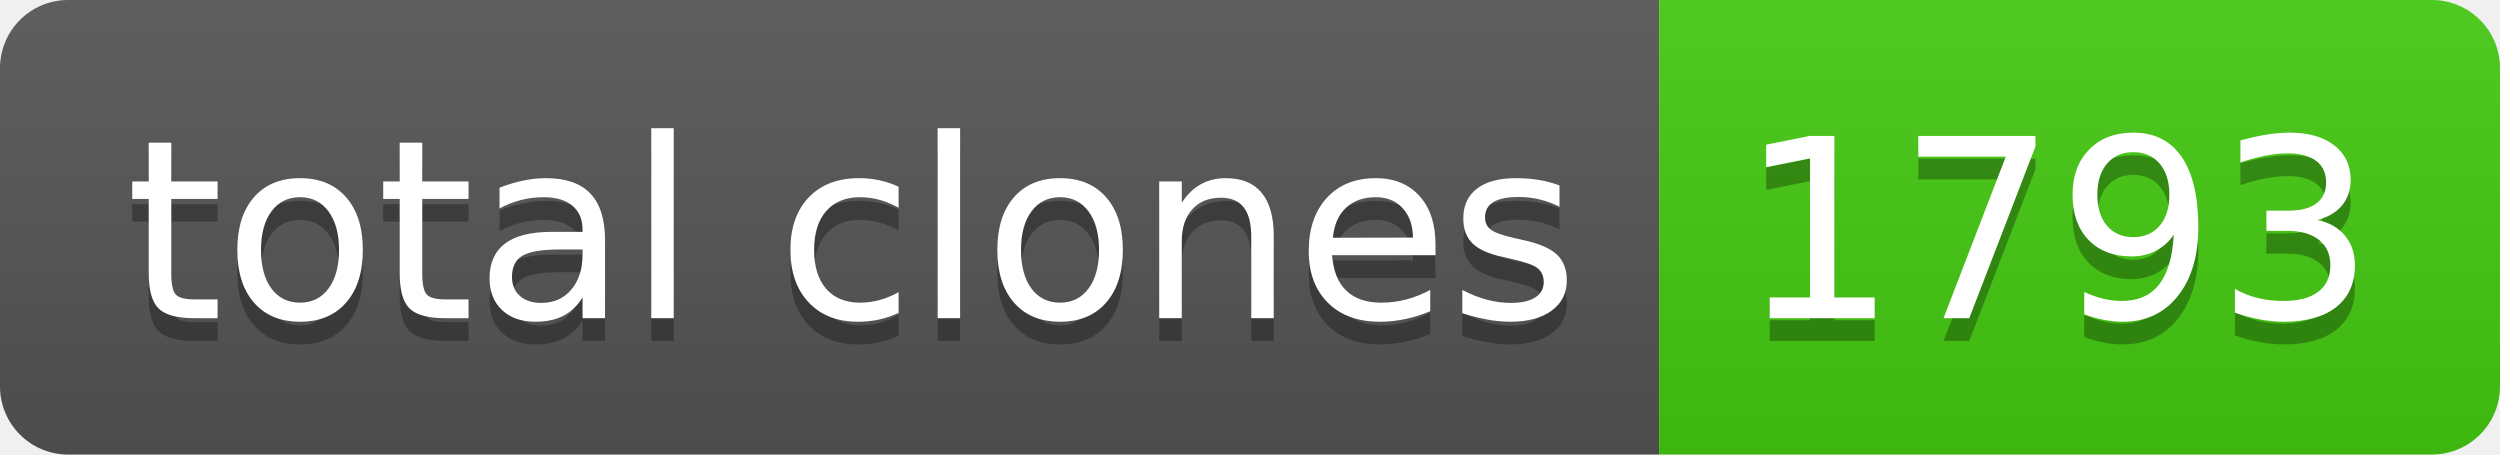
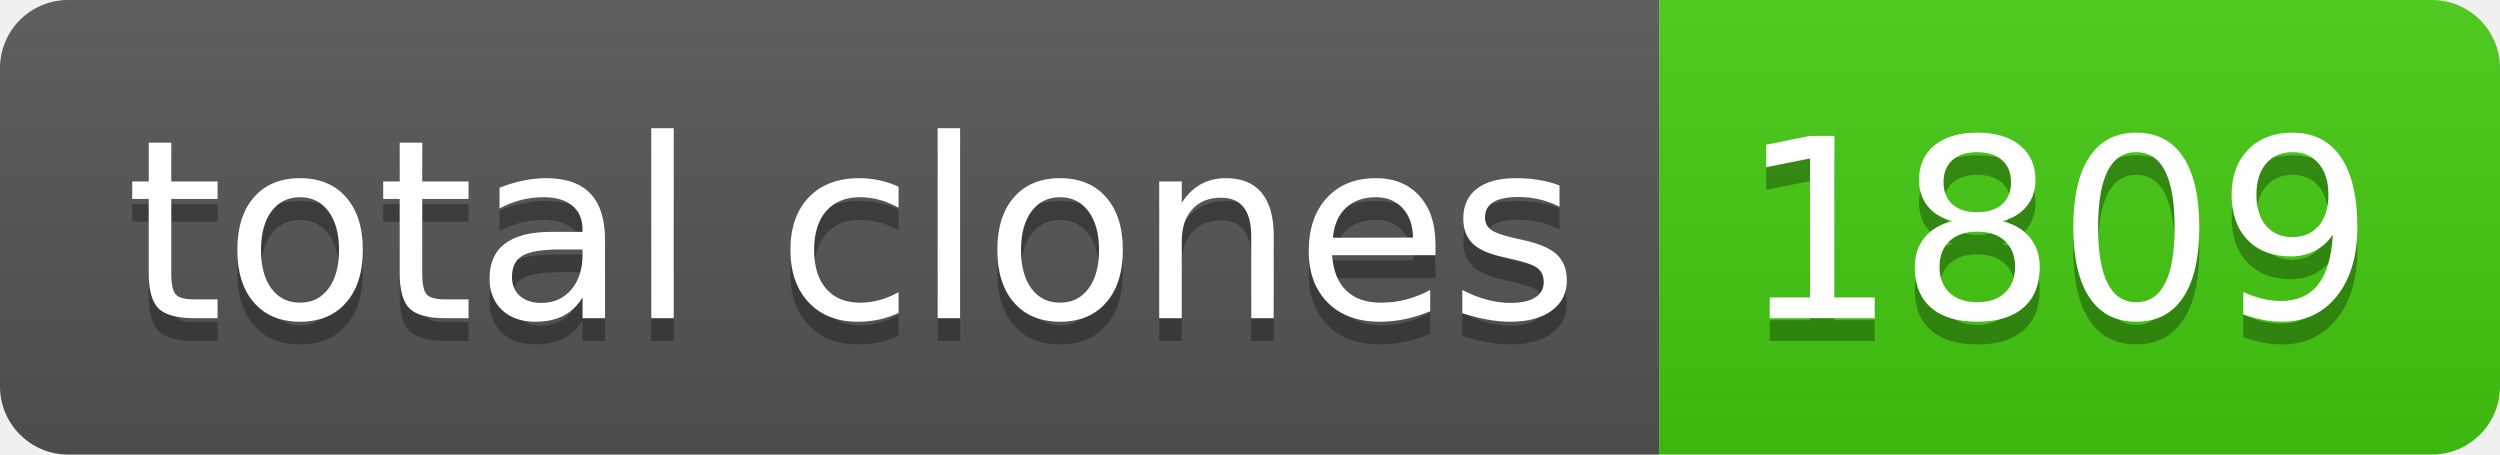
- <svg xmlns="http://www.w3.org/2000/svg" width="110" height="20" role="img" aria-label="total clones: 1793">
+ <svg xmlns="http://www.w3.org/2000/svg" width="110" height="20" role="img" aria-label="total clones: 1809">
  <linearGradient id="s" x2="0" y2="100%">
    <stop offset="0" stop-color="#bbb" stop-opacity=".1" />
    <stop offset="1" stop-opacity=".1" />
  </linearGradient>
  <clipPath id="r">
    <rect width="110" height="20" rx="3" fill="#fff" />
  </clipPath>
  <g clip-path="url(#r)">
    <rect width="73" height="20" fill="#555" />
    <rect x="73" width="37" height="20" fill="#4c1" />
    <rect width="110" height="20" fill="url(#s)" />
  </g>
  <g fill="#fff" text-anchor="middle" font-family="Verdana,Geneva,DejaVu Sans,sans-serif" text-rendering="geometricPrecision" font-size="110">
    <text aria-hidden="true" x="375" y="150" fill="#010101" fill-opacity=".3" transform="scale(.1)" textLength="630">total clones</text>
    <text x="375" y="140" transform="scale(.1)" fill="#fff" textLength="630">total clones</text>
-     <text aria-hidden="true" x="905" y="150" fill="#010101" fill-opacity=".3" transform="scale(.1)" textLength="270">1793</text>
-     <text x="905" y="140" transform="scale(.1)" fill="#fff" textLength="270">1793</text>
+     <text aria-hidden="true" x="905" y="150" fill="#010101" fill-opacity=".3" transform="scale(.1)" textLength="270">1809</text>
+     <text x="905" y="140" transform="scale(.1)" fill="#fff" textLength="270">1809</text>
  </g>
</svg>
